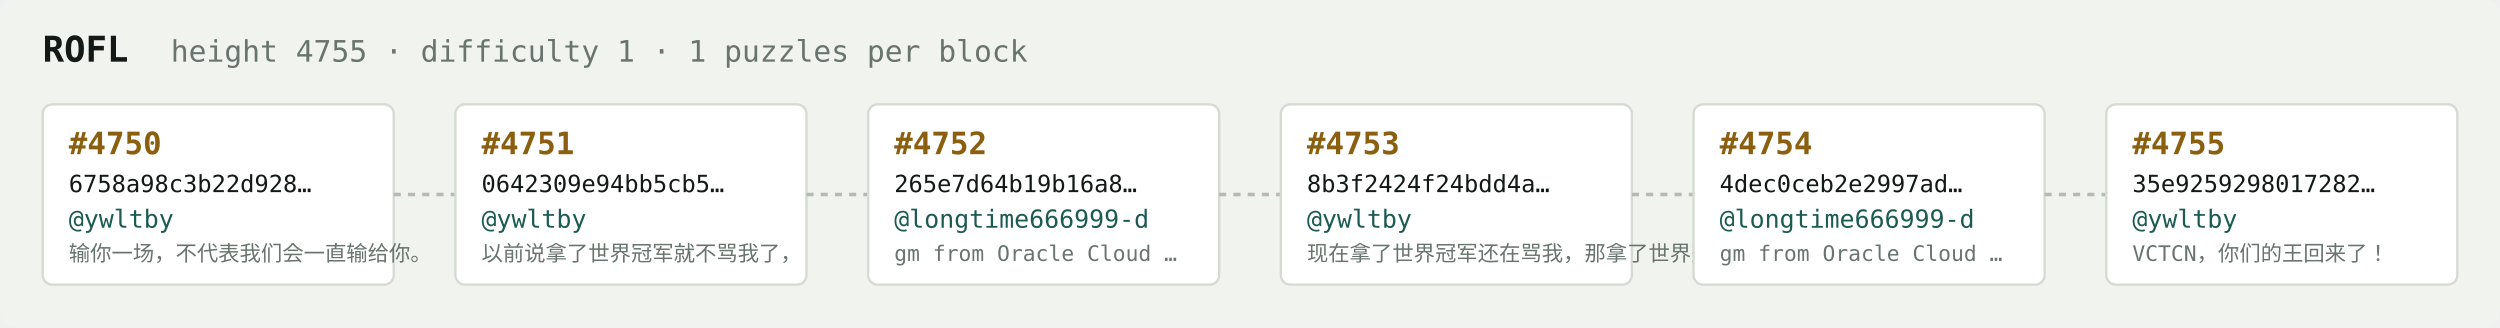
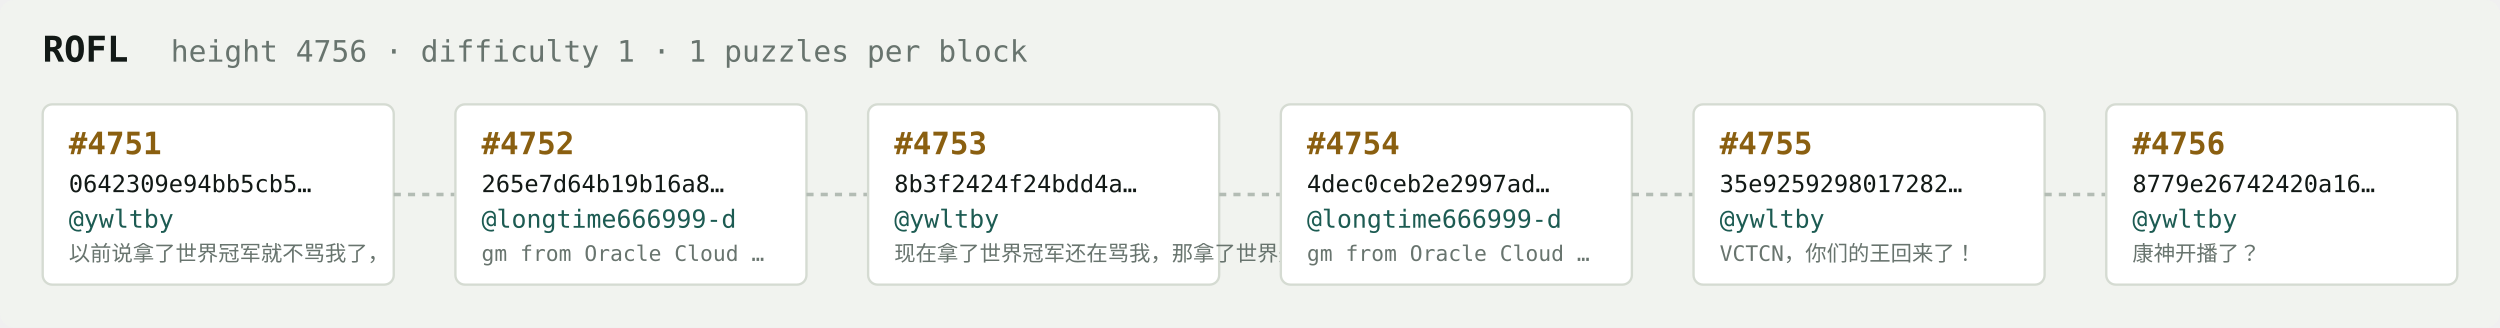
<svg xmlns="http://www.w3.org/2000/svg" width="1054" height="138" viewBox="0 0 1054 138" font-family="ui-monospace,SFMono-Regular,Menlo,monospace">
  <rect fill="#f1f3ef" width="1054" height="138" rx="6" />
  <text x="18" y="26" fill="#121916" font-size="15" font-weight="700">ROFL</text>
-   <text x="72" y="26" fill="#68746e" font-size="12.5">height 4755 · difficulty 1 · 1 puzzles per block</text>
+   <text x="72" y="26" fill="#68746e" font-size="12.5">height 4756 · difficulty 1 · 1 puzzles per block</text>
  <rect x="18" y="44" width="148" height="76" rx="4" fill="#ffffff" stroke="#d5dbd2" stroke-width="1" />
-   <text x="29" y="65" fill="#8a5f10" font-size="13" font-weight="700">#4750</text>
-   <text x="29" y="81" fill="#121916" font-size="10">6758a98c3b22d928…</text>
+   <text x="29" y="65" fill="#8a5f10" font-size="13" font-weight="700">#4751</text>
+   <text x="29" y="81" fill="#121916" font-size="10">0642309e94bb5cb5…</text>
  <text x="29" y="96" fill="#1c5b52" font-size="10.5">@ywltby</text>
-   <text x="29" y="110" fill="#68746e" font-size="9">输你一场，不代表我们会一直输给你。</text>
+   <text x="29" y="110" fill="#68746e" font-size="9">以前说拿了世界冠军就不骂我了，</text>
  <line x1="166" y1="82.0" x2="192" y2="82.0" stroke="#b3bcb4" stroke-width="1.5" stroke-dasharray="3 3" />
  <rect x="192" y="44" width="148" height="76" rx="4" fill="#ffffff" stroke="#d5dbd2" stroke-width="1" />
-   <text x="203" y="65" fill="#8a5f10" font-size="13" font-weight="700">#4751</text>
-   <text x="203" y="81" fill="#121916" font-size="10">0642309e94bb5cb5…</text>
-   <text x="203" y="96" fill="#1c5b52" font-size="10.5">@ywltby</text>
-   <text x="203" y="110" fill="#68746e" font-size="9">以前说拿了世界冠军就不骂我了，</text>
+   <text x="203" y="65" fill="#8a5f10" font-size="13" font-weight="700">#4752</text>
+   <text x="203" y="81" fill="#121916" font-size="10">265e7d64b19b16a8…</text>
+   <text x="203" y="96" fill="#1c5b52" font-size="10.5">@longtime666999-d</text>
+   <text x="203" y="110" fill="#68746e" font-size="9">gm from Oracle Cloud …</text>
  <line x1="340" y1="82.0" x2="366" y2="82.0" stroke="#b3bcb4" stroke-width="1.5" stroke-dasharray="3 3" />
  <rect x="366" y="44" width="148" height="76" rx="4" fill="#ffffff" stroke="#d5dbd2" stroke-width="1" />
-   <text x="377" y="65" fill="#8a5f10" font-size="13" font-weight="700">#4752</text>
-   <text x="377" y="81" fill="#121916" font-size="10">265e7d64b19b16a8…</text>
-   <text x="377" y="96" fill="#1c5b52" font-size="10.5">@longtime666999-d</text>
-   <text x="377" y="110" fill="#68746e" font-size="9">gm from Oracle Cloud …</text>
+   <text x="377" y="65" fill="#8a5f10" font-size="13" font-weight="700">#4753</text>
+   <text x="377" y="81" fill="#121916" font-size="10">8b3f2424f24bdd4a…</text>
+   <text x="377" y="96" fill="#1c5b52" font-size="10.5">@ywltby</text>
+   <text x="377" y="110" fill="#68746e" font-size="9">现在拿了世界冠军还在骂我，那拿了世界冠军有…</text>
  <line x1="514" y1="82.0" x2="540" y2="82.0" stroke="#b3bcb4" stroke-width="1.5" stroke-dasharray="3 3" />
  <rect x="540" y="44" width="148" height="76" rx="4" fill="#ffffff" stroke="#d5dbd2" stroke-width="1" />
-   <text x="551" y="65" fill="#8a5f10" font-size="13" font-weight="700">#4753</text>
-   <text x="551" y="81" fill="#121916" font-size="10">8b3f2424f24bdd4a…</text>
-   <text x="551" y="96" fill="#1c5b52" font-size="10.5">@ywltby</text>
-   <text x="551" y="110" fill="#68746e" font-size="9">现在拿了世界冠军还在骂我，那拿了世界冠军有…</text>
+   <text x="551" y="65" fill="#8a5f10" font-size="13" font-weight="700">#4754</text>
+   <text x="551" y="81" fill="#121916" font-size="10">4dec0ceb2e2997ad…</text>
+   <text x="551" y="96" fill="#1c5b52" font-size="10.5">@longtime666999-d</text>
+   <text x="551" y="110" fill="#68746e" font-size="9">gm from Oracle Cloud …</text>
  <line x1="688" y1="82.0" x2="714" y2="82.0" stroke="#b3bcb4" stroke-width="1.5" stroke-dasharray="3 3" />
  <rect x="714" y="44" width="148" height="76" rx="4" fill="#ffffff" stroke="#d5dbd2" stroke-width="1" />
-   <text x="725" y="65" fill="#8a5f10" font-size="13" font-weight="700">#4754</text>
-   <text x="725" y="81" fill="#121916" font-size="10">4dec0ceb2e2997ad…</text>
-   <text x="725" y="96" fill="#1c5b52" font-size="10.5">@longtime666999-d</text>
-   <text x="725" y="110" fill="#68746e" font-size="9">gm from Oracle Cloud …</text>
+   <text x="725" y="65" fill="#8a5f10" font-size="13" font-weight="700">#4755</text>
+   <text x="725" y="81" fill="#121916" font-size="10">35e9259298017282…</text>
+   <text x="725" y="96" fill="#1c5b52" font-size="10.5">@ywltby</text>
+   <text x="725" y="110" fill="#68746e" font-size="9">VCTCN，你们的王回来了！</text>
  <line x1="862" y1="82.0" x2="888" y2="82.0" stroke="#b3bcb4" stroke-width="1.5" stroke-dasharray="3 3" />
  <rect x="888" y="44" width="148" height="76" rx="4" fill="#ffffff" stroke="#d5dbd2" stroke-width="1" />
-   <text x="899" y="65" fill="#8a5f10" font-size="13" font-weight="700">#4755</text>
-   <text x="899" y="81" fill="#121916" font-size="10">35e9259298017282…</text>
+   <text x="899" y="65" fill="#8a5f10" font-size="13" font-weight="700">#4756</text>
+   <text x="899" y="81" fill="#121916" font-size="10">8779e26742420a16…</text>
  <text x="899" y="96" fill="#1c5b52" font-size="10.5">@ywltby</text>
-   <text x="899" y="110" fill="#68746e" font-size="9">VCTCN，你们的王回来了！</text>
+   <text x="899" y="110" fill="#68746e" font-size="9">康神开播了？</text>
</svg>
